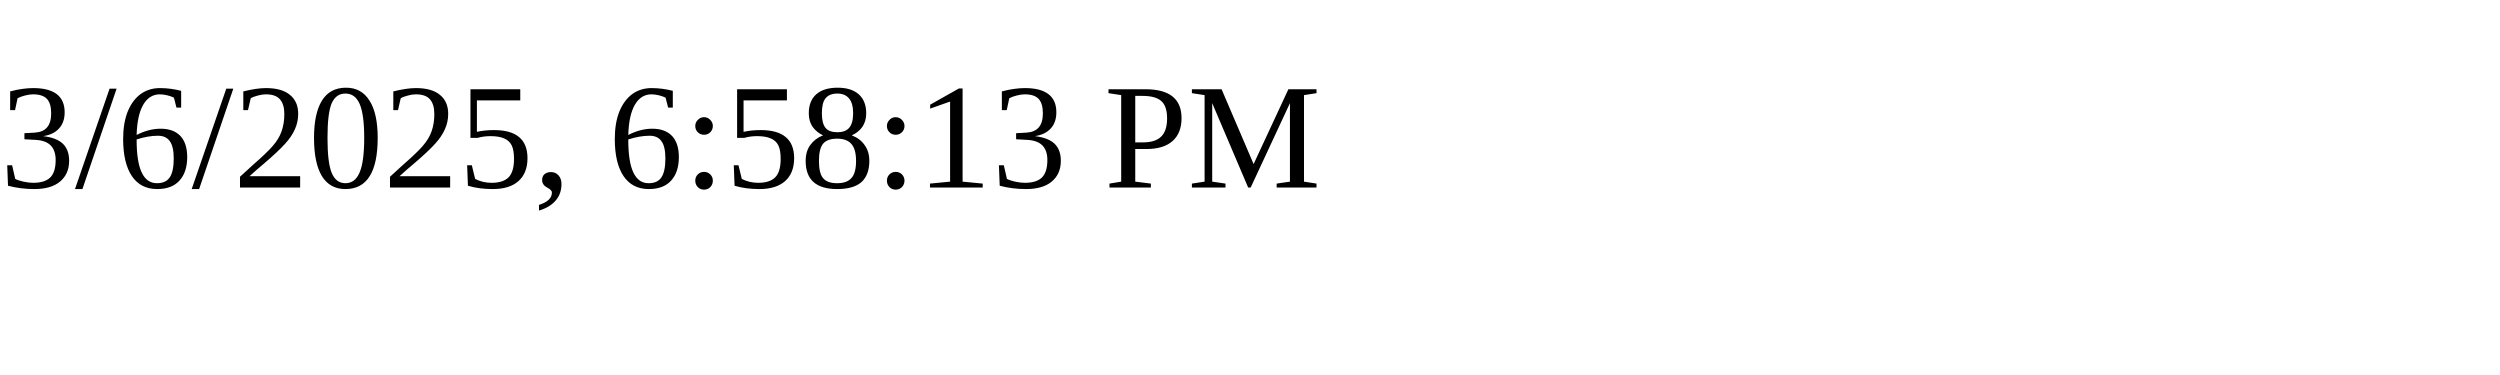
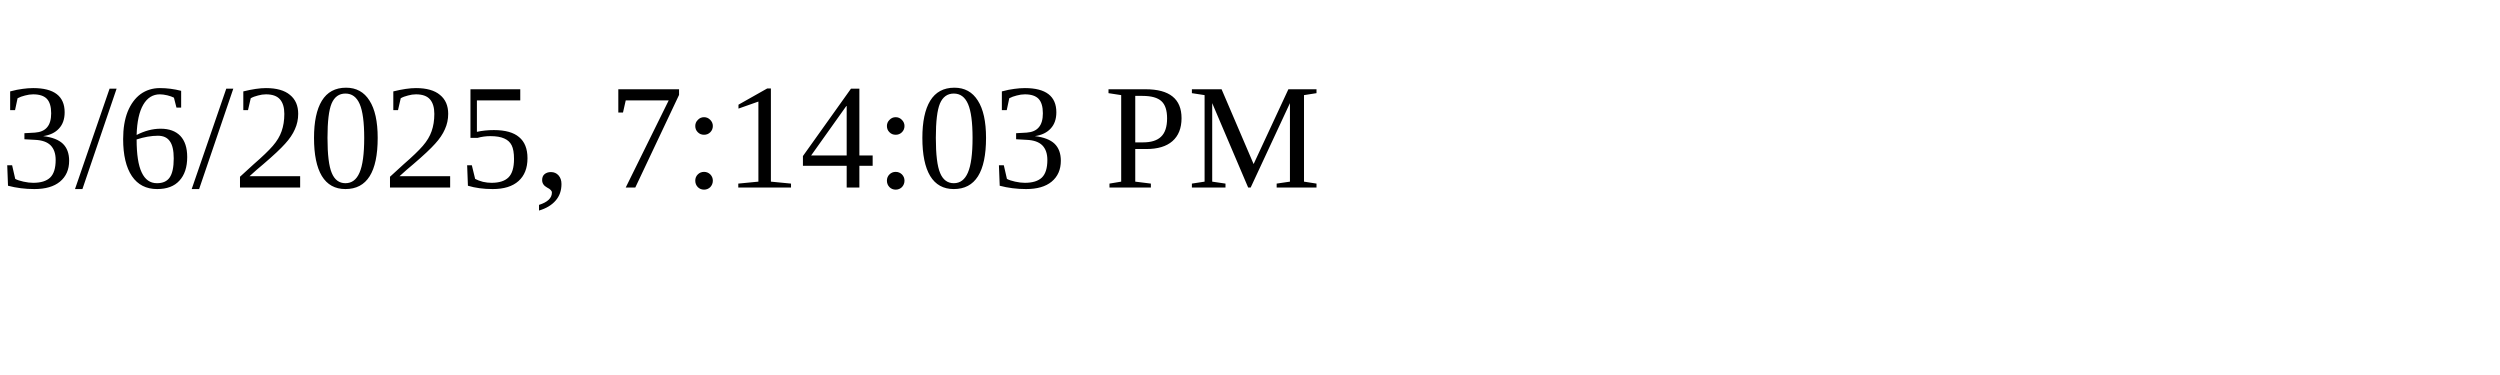
<svg xmlns="http://www.w3.org/2000/svg" height="30" width="200">
-   <text x="0" y="15">3/6/2025, 6:58:13 PM</text>
+   <text x="0" y="15">3/6/2025, 7:14:03 PM</text>
</svg>
